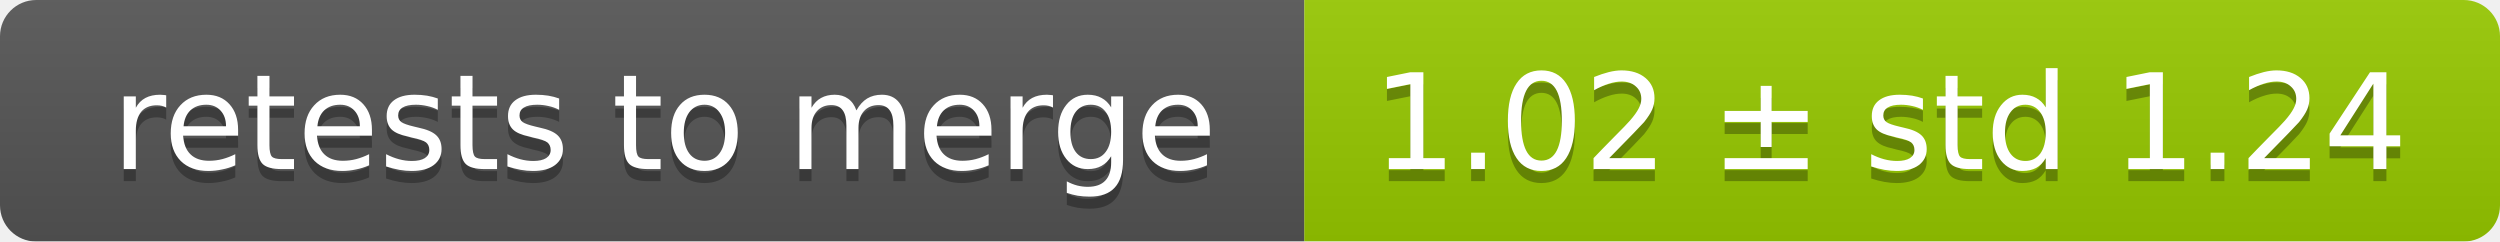
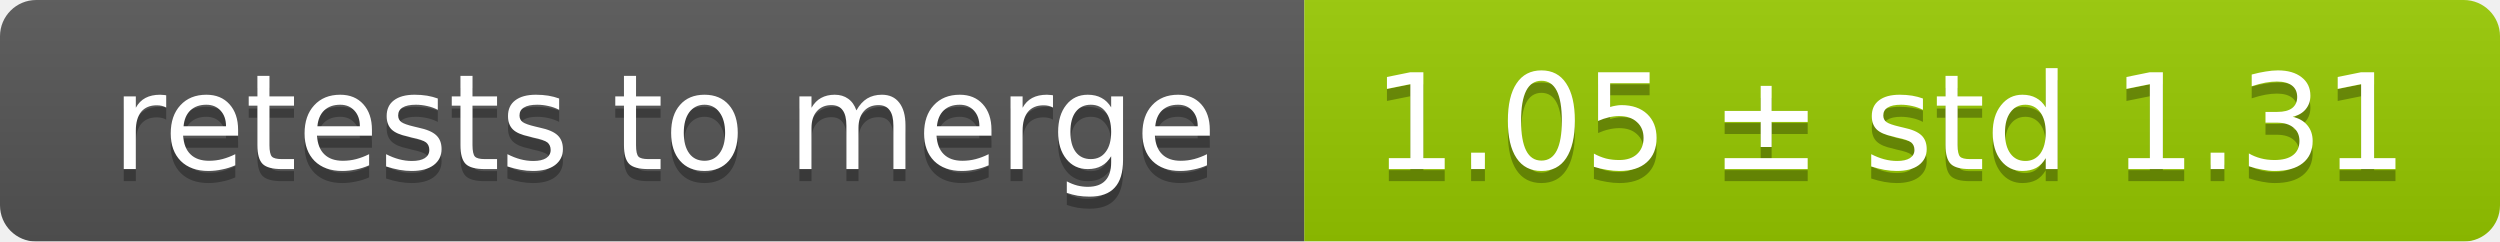
<svg xmlns="http://www.w3.org/2000/svg" width="207" height="20">
  <linearGradient id="smooth" x2="0" y2="100%">
    <stop offset="0" stop-color="#bbb" stop-opacity=".1" />
    <stop offset="1" stop-opacity=".1" />
  </linearGradient>
  <mask id="round">
    <rect width="207" height="20" rx="3" fill="#fff" />
  </mask>
  <g mask="url(#round)">
    <rect width="108" height="20" fill="#555" />
    <rect x="108" width="99" height="20" fill="#97ca00" />
    <rect width="207" height="20" fill="url(#smooth)" />
  </g>
  <g fill="#fff" text-anchor="middle" font-family="DejaVu Sans,Verdana,Geneva,sans-serif" font-size="11">
    <text x="55" y="15" fill="#010101" fill-opacity=".3">retests to merge</text>
    <text x="55" y="14">retests to merge</text>
-     <text x="156.5" y="15" fill="#010101" fill-opacity=".3">1.02 ± std 1.24</text>
-     <text x="156.5" y="14">1.02 ± std 1.24</text>
+     <text x="156.5" y="15" fill="#010101" fill-opacity=".3">1.05 ± std 1.31</text>
+     <text x="156.5" y="14">1.05 ± std 1.31</text>
  </g>
</svg>
